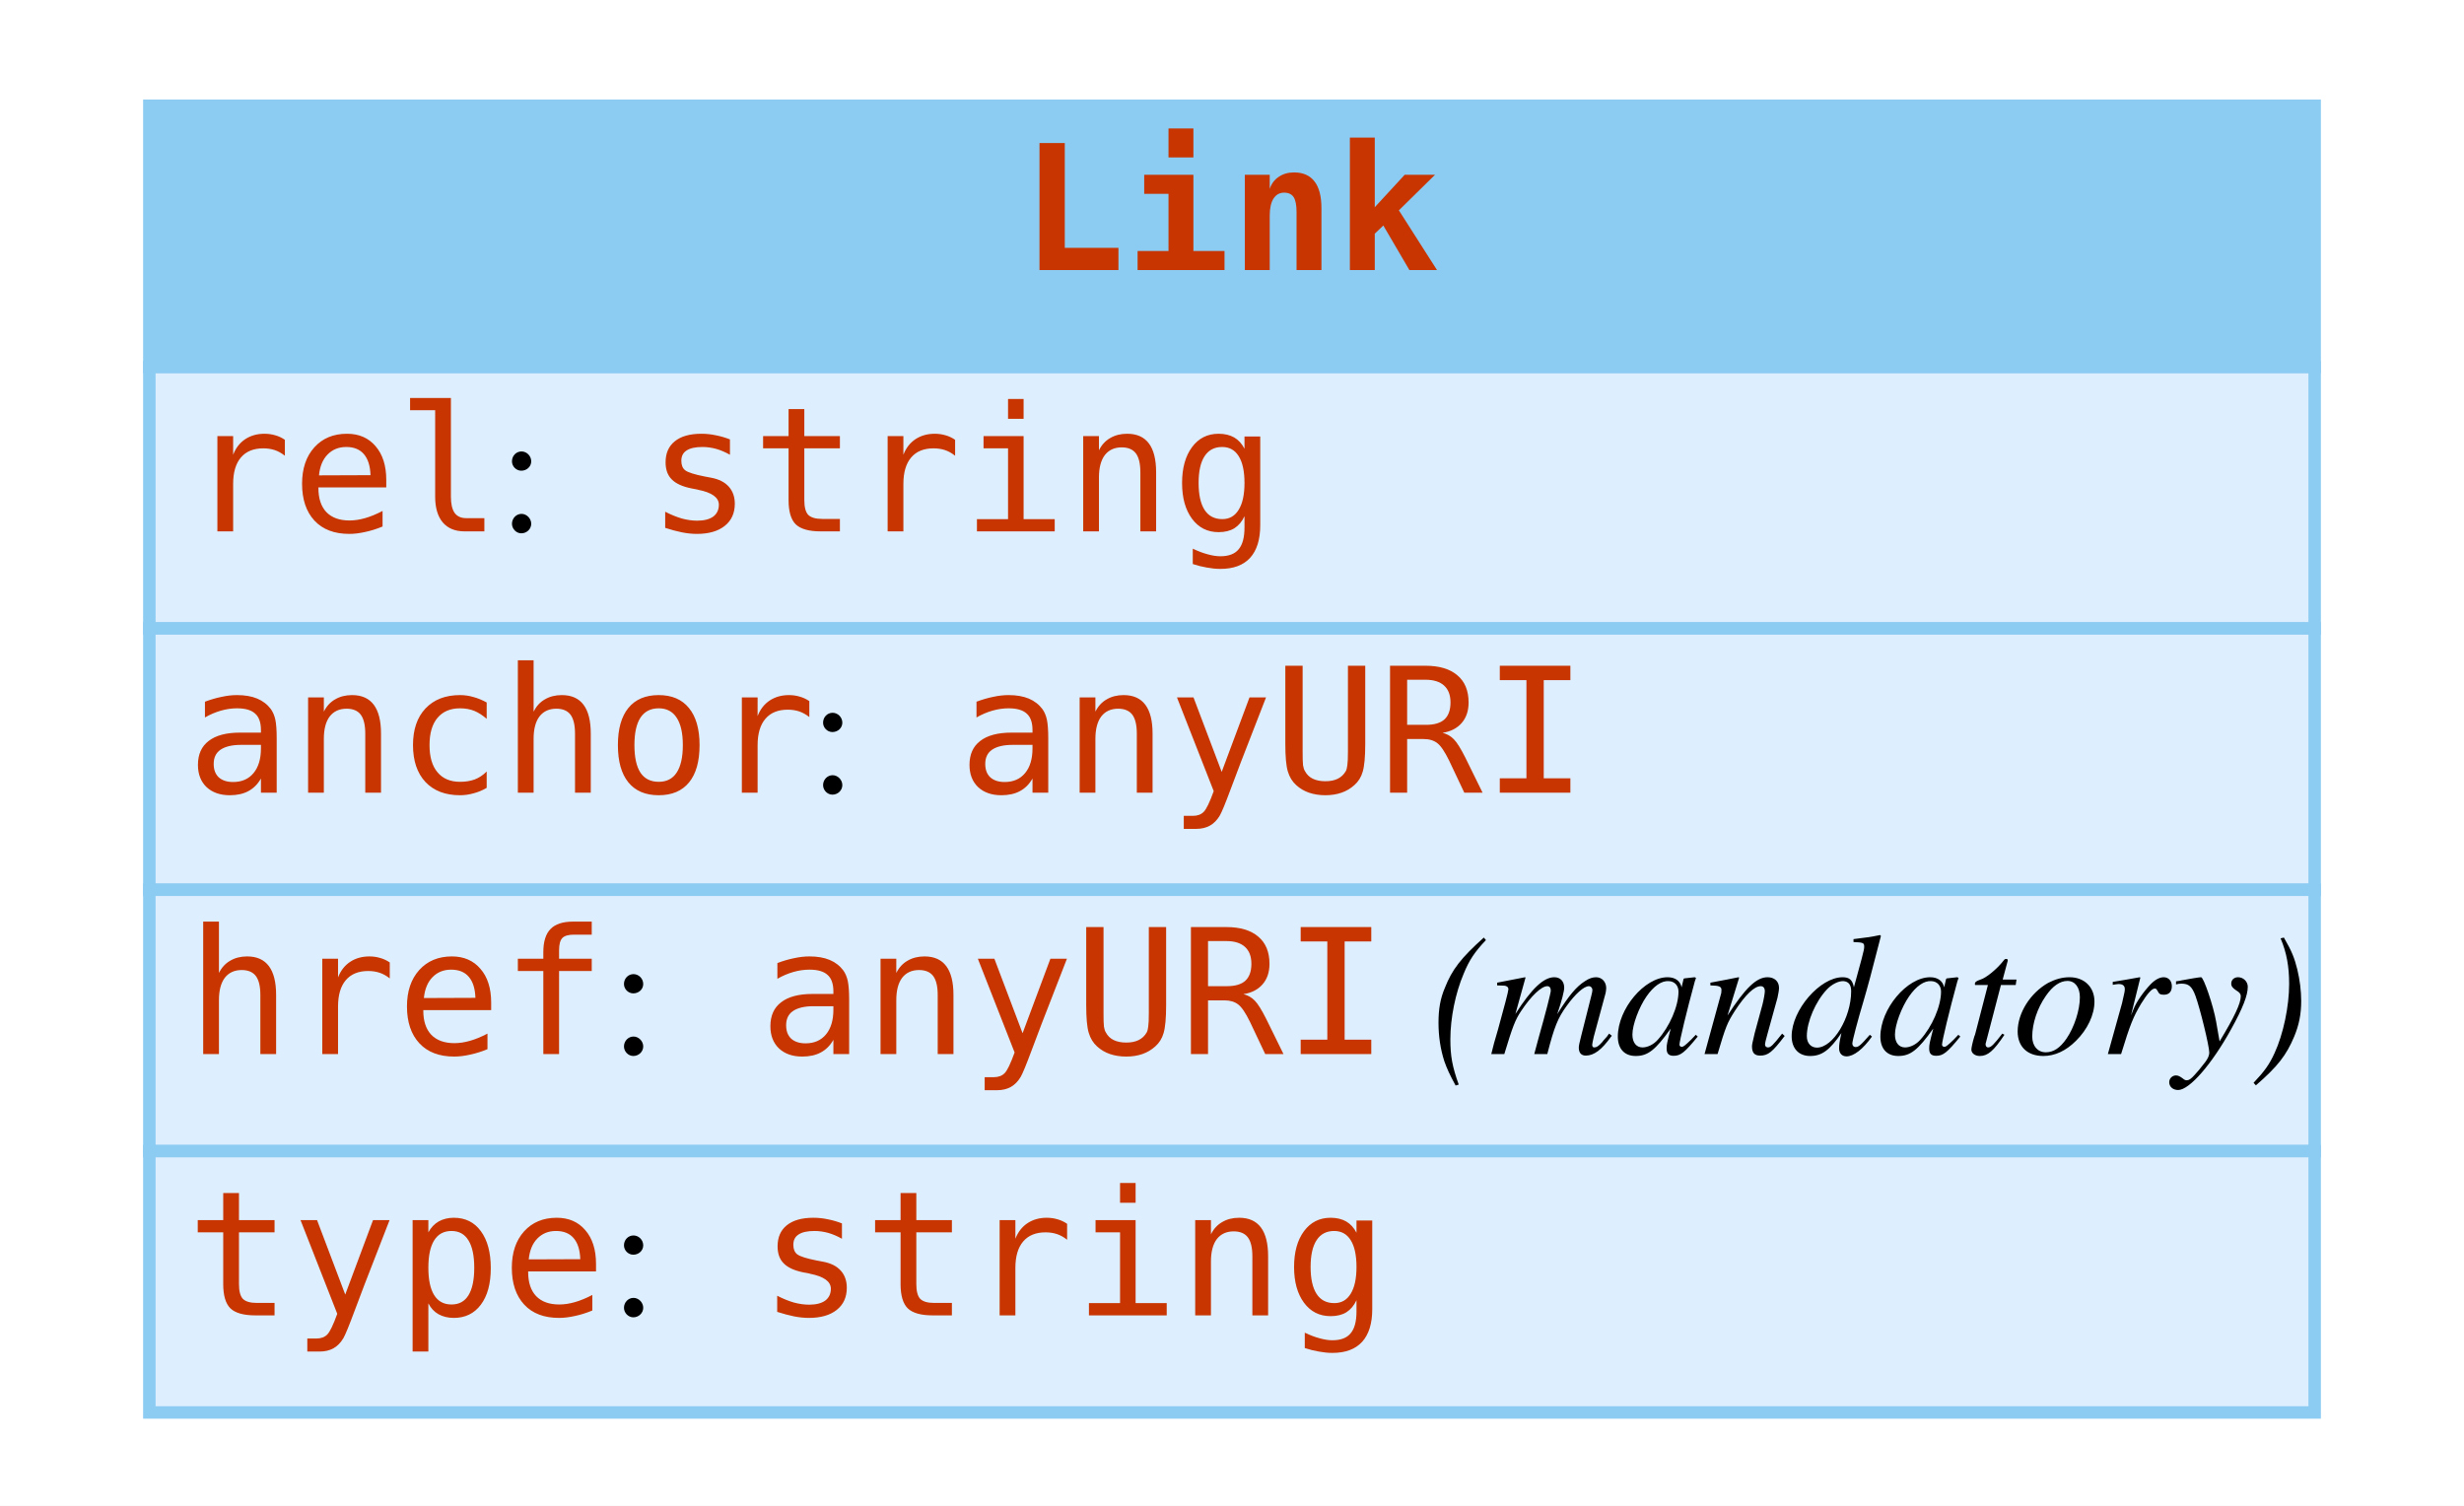
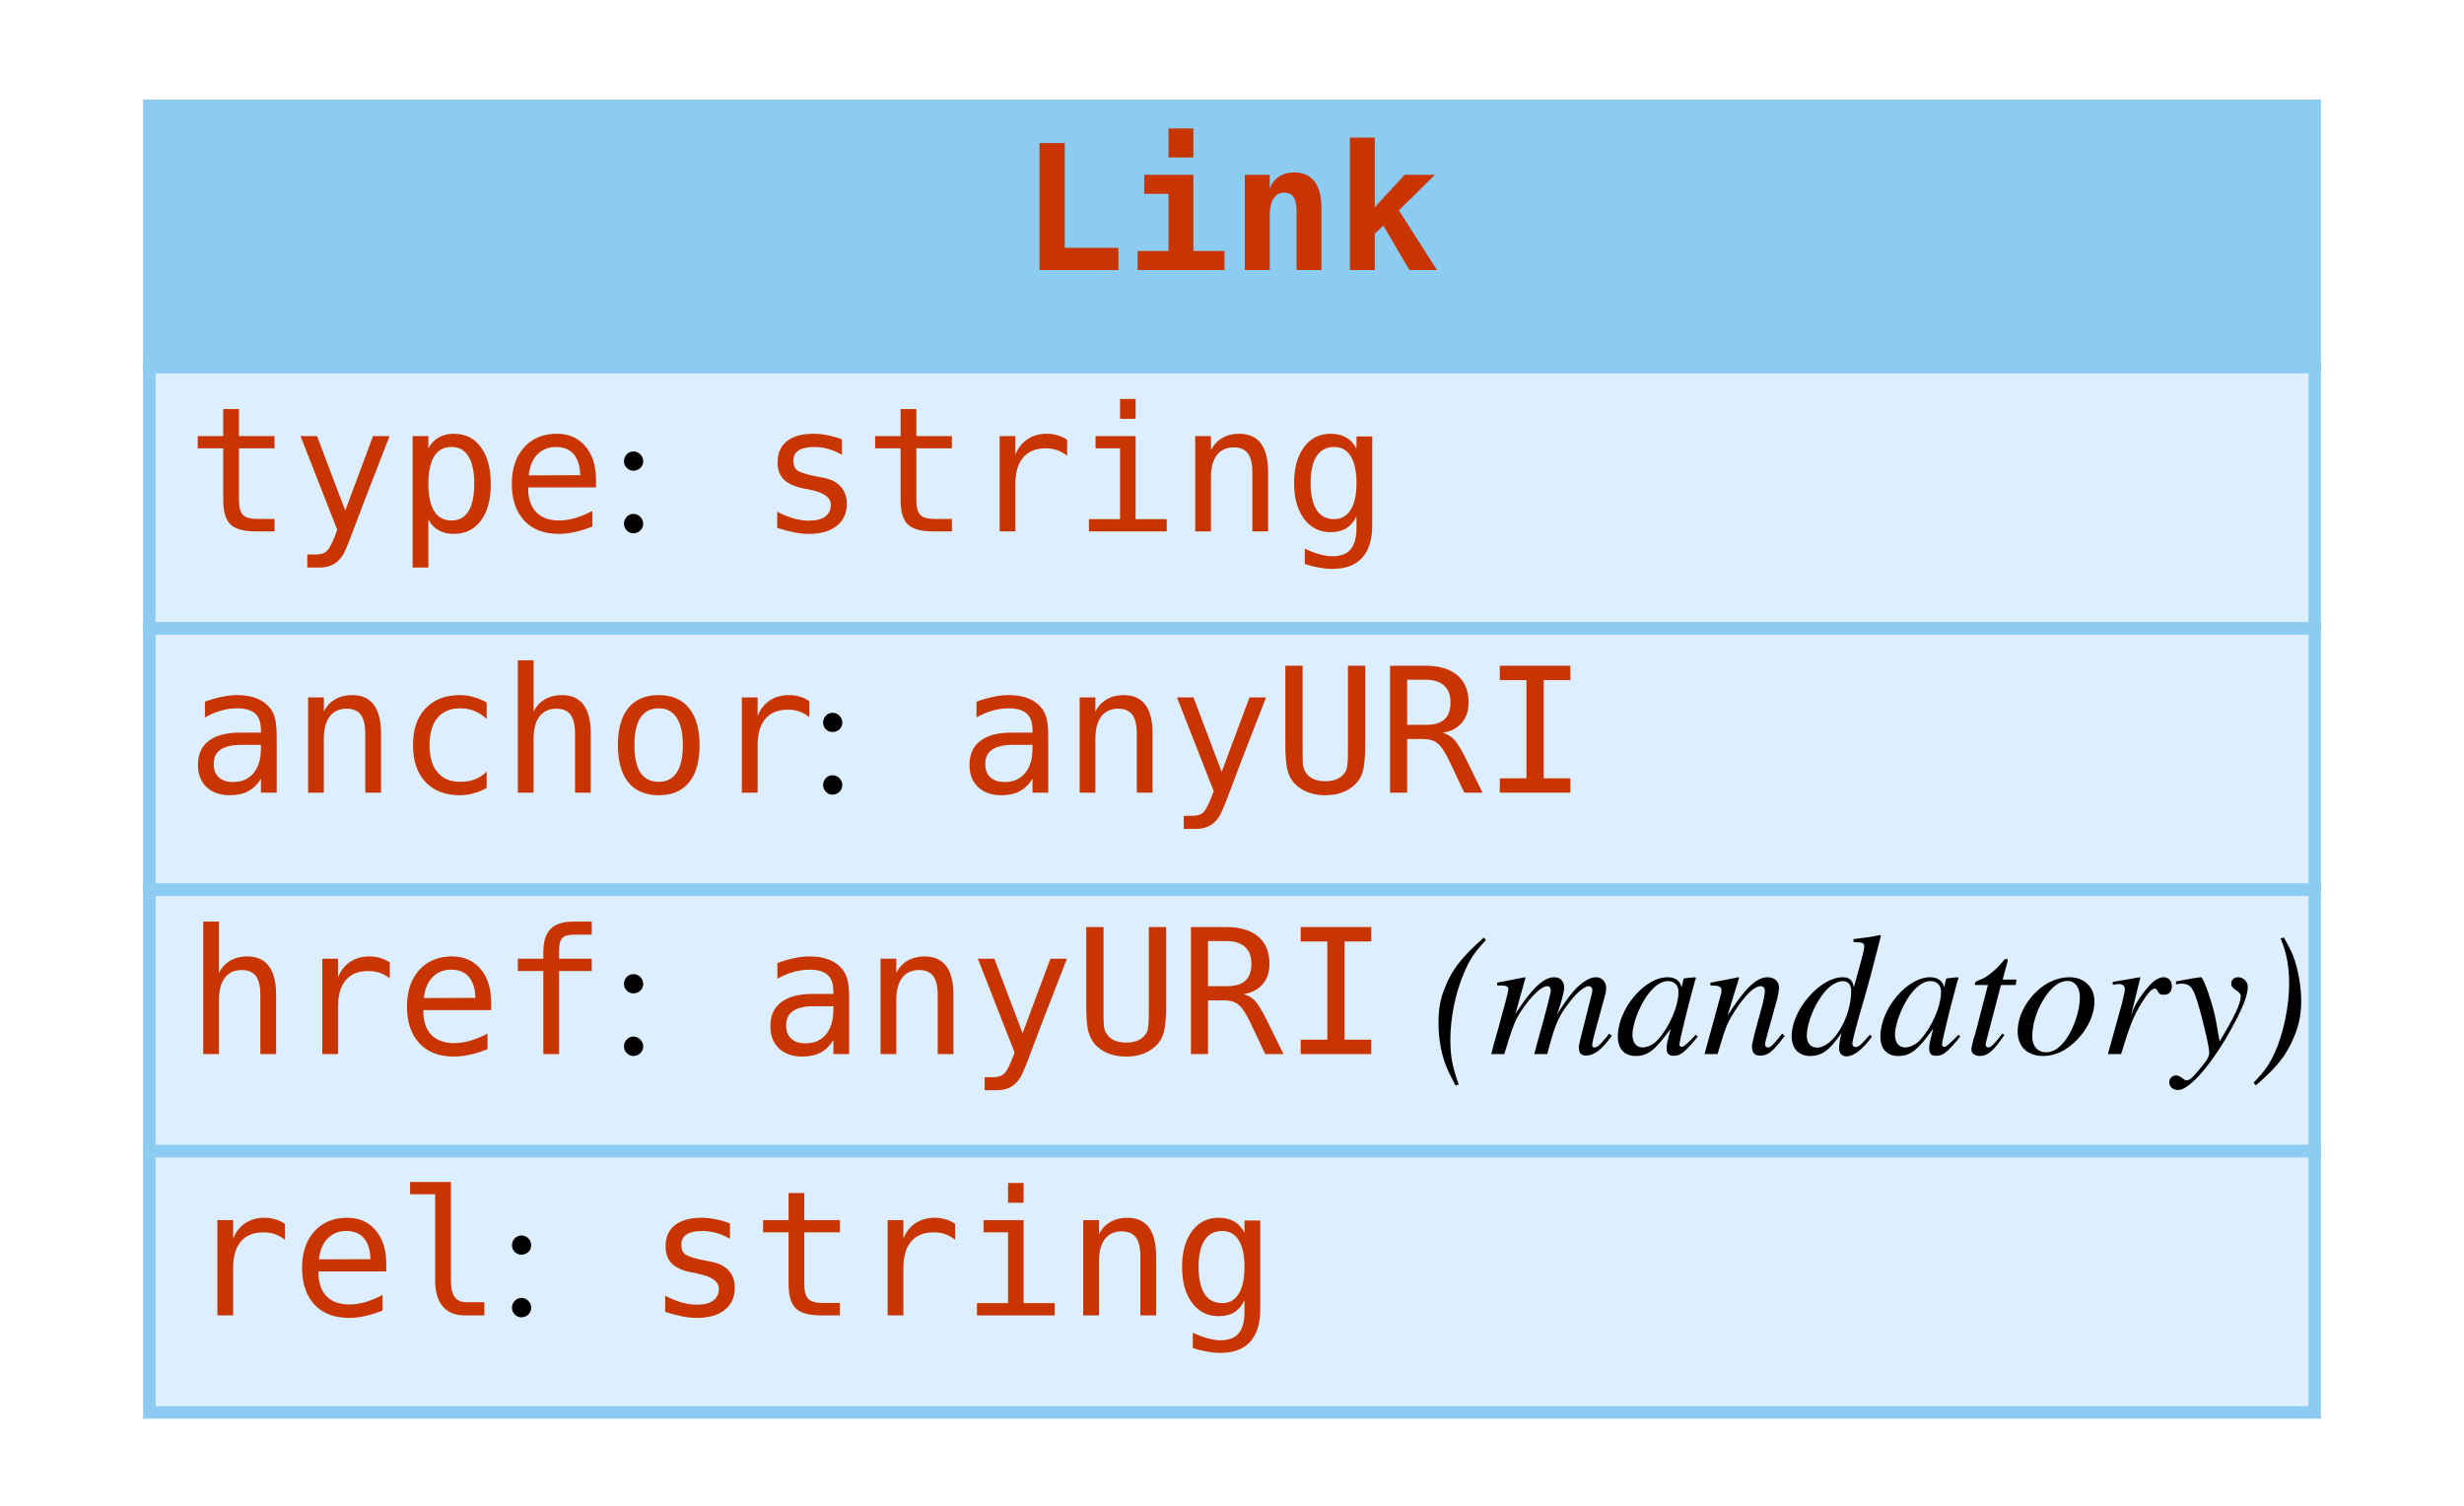
<svg xmlns="http://www.w3.org/2000/svg" width="198pt" height="121pt" viewBox="0.00 0.00 198.00 121.00">
  <g id="graph0" class="graph" transform="scale(1 1) rotate(0) translate(4 117)">
    <polygon fill="#ffffff" stroke="transparent" points="-4,4 -4,-117 194,-117 194,4 -4,4" />
    <g id="node1" class="node">
      <polygon fill="#8ccbf2" stroke="transparent" points="8,-87.5 8,-108.5 182,-108.5 182,-87.5 8,-87.5" />
      <polygon fill="none" stroke="#8ccbf2" points="8,-87.5 8,-108.5 182,-108.5 182,-87.5 8,-87.5" />
      <text text-anchor="start" x="78" y="-95.3" font-family="mono" font-weight="bold" font-size="14.00" fill="#c83500">Link</text>
      <polygon fill="#ddeeff" stroke="transparent" points="8,-66.5 8,-87.5 182,-87.5 182,-66.5 8,-66.5" />
      <polygon fill="none" stroke="#8ccbf2" points="8,-66.5 8,-87.5 182,-87.5 182,-66.5 8,-66.5" />
-       <text text-anchor="start" x="11" y="-74.3" font-family="mono" font-size="14.00" fill="#c83500">rel</text>
-       <text text-anchor="start" x="36" y="-74.3" font-family="Times,serif" font-size="14.00" fill="#000000"> : </text>
-       <text text-anchor="start" x="48" y="-74.3" font-family="mono" font-size="14.00" fill="#c83500">string</text>
+       <text text-anchor="start" x="11" y="-74.3" font-family="mono" font-size="14.00" fill="#c83500">type</text>
+       <text text-anchor="start" x="45" y="-74.3" font-family="Times,serif" font-size="14.00" fill="#000000"> : </text>
+       <text text-anchor="start" x="57" y="-74.3" font-family="mono" font-size="14.00" fill="#c83500">string</text>
      <polygon fill="#ddeeff" stroke="transparent" points="8,-45.5 8,-66.5 182,-66.5 182,-45.5 8,-45.5" />
      <polygon fill="none" stroke="#8ccbf2" points="8,-45.5 8,-66.5 182,-66.5 182,-45.5 8,-45.5" />
      <text text-anchor="start" x="11" y="-53.3" font-family="mono" font-size="14.00" fill="#c83500">anchor</text>
      <text text-anchor="start" x="61" y="-53.3" font-family="Times,serif" font-size="14.00" fill="#000000"> : </text>
      <text text-anchor="start" x="73" y="-53.3" font-family="mono" font-size="14.00" fill="#c83500">anyURI</text>
      <polygon fill="#ddeeff" stroke="transparent" points="8,-24.5 8,-45.5 182,-45.5 182,-24.5 8,-24.5" />
      <polygon fill="none" stroke="#8ccbf2" points="8,-24.5 8,-45.5 182,-45.5 182,-24.5 8,-24.5" />
      <text text-anchor="start" x="11" y="-32.3" font-family="mono" font-size="14.00" fill="#c83500">href</text>
      <text text-anchor="start" x="45" y="-32.3" font-family="Times,serif" font-size="14.00" fill="#000000"> : </text>
      <text text-anchor="start" x="57" y="-32.3" font-family="mono" font-size="14.00" fill="#c83500">anyURI</text>
      <text text-anchor="start" x="107" y="-32.3" font-family="Times,serif" font-size="14.00" fill="#000000"> </text>
      <text text-anchor="start" x="111" y="-32.3" font-family="Times,serif" font-style="italic" font-size="14.00" fill="#000000">(mandatory)</text>
      <polygon fill="#ddeeff" stroke="transparent" points="8,-3.5 8,-24.5 182,-24.5 182,-3.5 8,-3.5" />
      <polygon fill="none" stroke="#8ccbf2" points="8,-3.5 8,-24.5 182,-24.5 182,-3.5 8,-3.5" />
-       <text text-anchor="start" x="11" y="-11.3" font-family="mono" font-size="14.00" fill="#c83500">type</text>
-       <text text-anchor="start" x="45" y="-11.3" font-family="Times,serif" font-size="14.00" fill="#000000"> : </text>
-       <text text-anchor="start" x="57" y="-11.3" font-family="mono" font-size="14.00" fill="#c83500">string</text>
+       <text text-anchor="start" x="11" y="-11.3" font-family="mono" font-size="14.00" fill="#c83500">rel</text>
+       <text text-anchor="start" x="36" y="-11.3" font-family="Times,serif" font-size="14.00" fill="#000000"> : </text>
+       <text text-anchor="start" x="48" y="-11.3" font-family="mono" font-size="14.00" fill="#c83500">string</text>
    </g>
  </g>
</svg>
